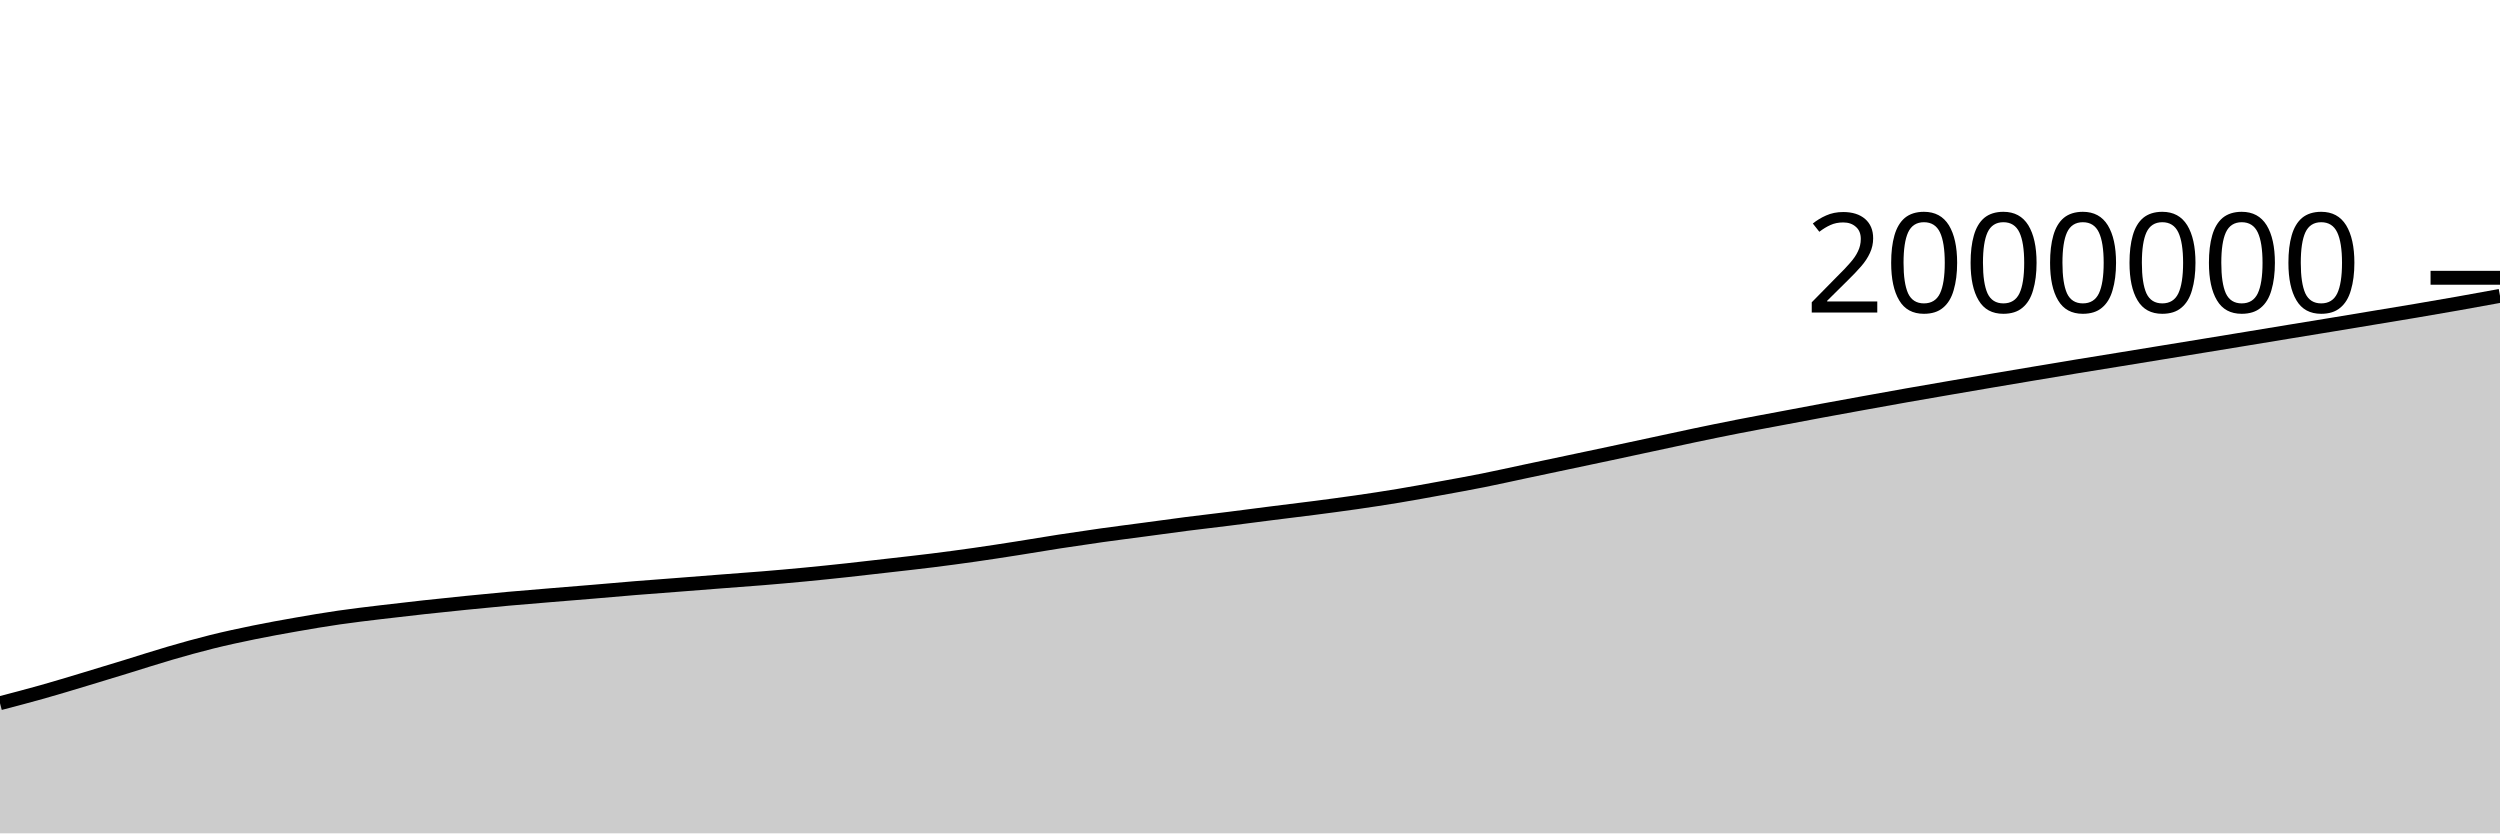
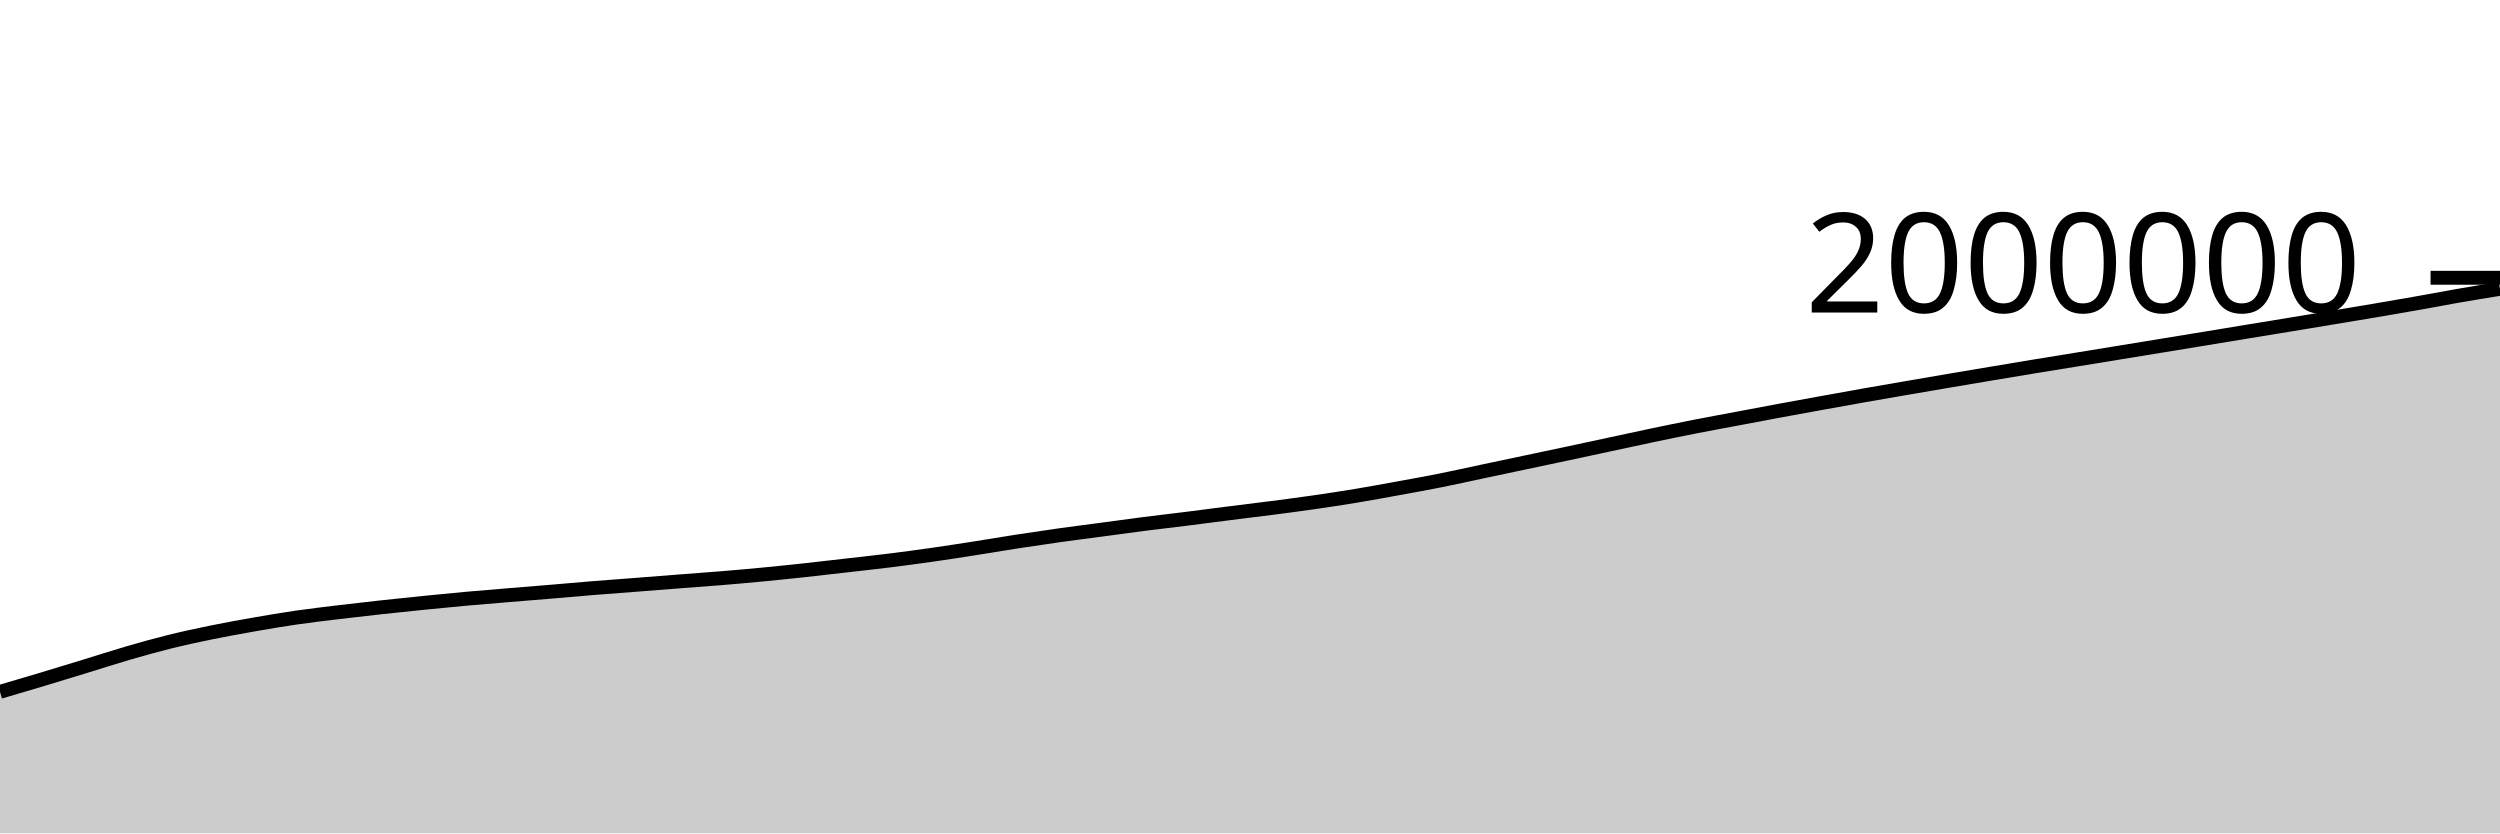
<svg xmlns="http://www.w3.org/2000/svg" viewBox="0 0 180 60">
  <g transform="translate(0,20)">
-     <path class="area" fill="rgba(0, 0, 0, 0.2)" d="M0,30.631C1.017,30.365,2.034,30.1,3.051,29.813C4.068,29.527,5.085,29.216,6.102,28.91C7.119,28.605,8.136,28.292,9.153,27.981C10.169,27.669,11.186,27.337,12.203,27.041C13.22,26.745,14.237,26.459,15.254,26.207C16.271,25.955,17.288,25.737,18.305,25.529C19.322,25.321,20.339,25.138,21.356,24.96C22.373,24.782,23.39,24.609,24.407,24.462C25.424,24.314,26.441,24.197,27.458,24.074C28.475,23.951,29.492,23.836,30.508,23.724C31.525,23.613,32.542,23.507,33.559,23.405C34.576,23.302,35.593,23.202,36.61,23.11C37.627,23.018,38.644,22.937,39.661,22.853C40.678,22.768,41.695,22.688,42.712,22.603C43.729,22.518,44.746,22.425,45.763,22.342C46.78,22.26,47.797,22.187,48.814,22.108C49.831,22.029,50.847,21.948,51.864,21.869C52.881,21.79,53.898,21.72,54.915,21.636C55.932,21.552,56.949,21.463,57.966,21.365C58.983,21.268,60,21.162,61.017,21.052C62.034,20.942,63.051,20.823,64.068,20.706C65.085,20.59,66.102,20.479,67.119,20.352C68.136,20.225,69.153,20.089,70.169,19.944C71.186,19.799,72.203,19.641,73.22,19.482C74.237,19.324,75.254,19.147,76.271,18.99C77.288,18.833,78.305,18.683,79.322,18.54C80.339,18.397,81.356,18.27,82.373,18.134C83.39,17.998,84.407,17.854,85.424,17.724C86.441,17.594,87.458,17.48,88.475,17.352C89.492,17.225,90.508,17.089,91.525,16.96C92.542,16.831,93.559,16.711,94.576,16.579C95.593,16.447,96.61,16.314,97.627,16.168C98.644,16.021,99.661,15.868,100.678,15.699C101.695,15.531,102.712,15.342,103.729,15.157C104.746,14.972,105.763,14.79,106.78,14.587C107.797,14.384,108.814,14.154,109.831,13.939C110.847,13.723,111.864,13.509,112.881,13.294C113.898,13.079,114.915,12.866,115.932,12.649C116.949,12.433,117.966,12.213,118.983,11.994C120,11.776,121.017,11.552,122.034,11.339C123.051,11.127,124.068,10.916,125.085,10.717C126.102,10.517,127.119,10.333,128.136,10.141C129.153,9.95,130.169,9.755,131.186,9.567C132.203,9.378,133.22,9.194,134.237,9.01C135.254,8.826,136.271,8.641,137.288,8.462C138.305,8.282,139.322,8.109,140.339,7.933C141.356,7.758,142.373,7.582,143.39,7.41C144.407,7.237,145.424,7.066,146.441,6.896C147.458,6.725,148.475,6.554,149.492,6.387C150.508,6.22,151.525,6.057,152.542,5.892C153.559,5.726,154.576,5.56,155.593,5.394C156.61,5.228,157.627,5.063,158.644,4.896C159.661,4.73,160.678,4.564,161.695,4.396C162.712,4.229,163.729,4.061,164.746,3.893C165.763,3.726,166.78,3.561,167.797,3.394C168.814,3.226,169.831,3.057,170.847,2.888C171.864,2.72,172.881,2.555,173.898,2.382C174.915,2.21,175.932,2.035,176.949,1.855C177.966,1.675,178.983,1.489,180,1.303L180,40C178.983,40,177.966,40,176.949,40C175.932,40,174.915,40,173.898,40C172.881,40,171.864,40,170.847,40C169.831,40,168.814,40,167.797,40C166.78,40,165.763,40,164.746,40C163.729,40,162.712,40,161.695,40C160.678,40,159.661,40,158.644,40C157.627,40,156.61,40,155.593,40C154.576,40,153.559,40,152.542,40C151.525,40,150.508,40,149.492,40C148.475,40,147.458,40,146.441,40C145.424,40,144.407,40,143.39,40C142.373,40,141.356,40,140.339,40C139.322,40,138.305,40,137.288,40C136.271,40,135.254,40,134.237,40C133.22,40,132.203,40,131.186,40C130.169,40,129.153,40,128.136,40C127.119,40,126.102,40,125.085,40C124.068,40,123.051,40,122.034,40C121.017,40,120,40,118.983,40C117.966,40,116.949,40,115.932,40C114.915,40,113.898,40,112.881,40C111.864,40,110.847,40,109.831,40C108.814,40,107.797,40,106.78,40C105.763,40,104.746,40,103.729,40C102.712,40,101.695,40,100.678,40C99.661,40,98.644,40,97.627,40C96.61,40,95.593,40,94.576,40C93.559,40,92.542,40,91.525,40C90.508,40,89.492,40,88.475,40C87.458,40,86.441,40,85.424,40C84.407,40,83.39,40,82.373,40C81.356,40,80.339,40,79.322,40C78.305,40,77.288,40,76.271,40C75.254,40,74.237,40,73.22,40C72.203,40,71.186,40,70.169,40C69.153,40,68.136,40,67.119,40C66.102,40,65.085,40,64.068,40C63.051,40,62.034,40,61.017,40C60,40,58.983,40,57.966,40C56.949,40,55.932,40,54.915,40C53.898,40,52.881,40,51.864,40C50.847,40,49.831,40,48.814,40C47.797,40,46.78,40,45.763,40C44.746,40,43.729,40,42.712,40C41.695,40,40.678,40,39.661,40C38.644,40,37.627,40,36.61,40C35.593,40,34.576,40,33.559,40C32.542,40,31.525,40,30.508,40C29.492,40,28.475,40,27.458,40C26.441,40,25.424,40,24.407,40C23.39,40,22.373,40,21.356,40C20.339,40,19.322,40,18.305,40C17.288,40,16.271,40,15.254,40C14.237,40,13.22,40,12.203,40C11.186,40,10.169,40,9.153,40C8.136,40,7.119,40,6.102,40C5.085,40,4.068,40,3.051,40C2.034,40,1.017,40,0,40Z" />
-     <path class="line" stroke="black" fill="none" d="M0,30.631C1.017,30.365,2.034,30.1,3.051,29.813C4.068,29.527,5.085,29.216,6.102,28.91C7.119,28.605,8.136,28.292,9.153,27.981C10.169,27.669,11.186,27.337,12.203,27.041C13.22,26.745,14.237,26.459,15.254,26.207C16.271,25.955,17.288,25.737,18.305,25.529C19.322,25.321,20.339,25.138,21.356,24.96C22.373,24.782,23.39,24.609,24.407,24.462C25.424,24.314,26.441,24.197,27.458,24.074C28.475,23.951,29.492,23.836,30.508,23.724C31.525,23.613,32.542,23.507,33.559,23.405C34.576,23.302,35.593,23.202,36.61,23.11C37.627,23.018,38.644,22.937,39.661,22.853C40.678,22.768,41.695,22.688,42.712,22.603C43.729,22.518,44.746,22.425,45.763,22.342C46.78,22.26,47.797,22.187,48.814,22.108C49.831,22.029,50.847,21.948,51.864,21.869C52.881,21.79,53.898,21.72,54.915,21.636C55.932,21.552,56.949,21.463,57.966,21.365C58.983,21.268,60,21.162,61.017,21.052C62.034,20.942,63.051,20.823,64.068,20.706C65.085,20.59,66.102,20.479,67.119,20.352C68.136,20.225,69.153,20.089,70.169,19.944C71.186,19.799,72.203,19.641,73.22,19.482C74.237,19.324,75.254,19.147,76.271,18.99C77.288,18.833,78.305,18.683,79.322,18.54C80.339,18.397,81.356,18.27,82.373,18.134C83.39,17.998,84.407,17.854,85.424,17.724C86.441,17.594,87.458,17.48,88.475,17.352C89.492,17.225,90.508,17.089,91.525,16.96C92.542,16.831,93.559,16.711,94.576,16.579C95.593,16.447,96.61,16.314,97.627,16.168C98.644,16.021,99.661,15.868,100.678,15.699C101.695,15.531,102.712,15.342,103.729,15.157C104.746,14.972,105.763,14.79,106.78,14.587C107.797,14.384,108.814,14.154,109.831,13.939C110.847,13.723,111.864,13.509,112.881,13.294C113.898,13.079,114.915,12.866,115.932,12.649C116.949,12.433,117.966,12.213,118.983,11.994C120,11.776,121.017,11.552,122.034,11.339C123.051,11.127,124.068,10.916,125.085,10.717C126.102,10.517,127.119,10.333,128.136,10.141C129.153,9.95,130.169,9.755,131.186,9.567C132.203,9.378,133.22,9.194,134.237,9.01C135.254,8.826,136.271,8.641,137.288,8.462C138.305,8.282,139.322,8.109,140.339,7.933C141.356,7.758,142.373,7.582,143.39,7.41C144.407,7.237,145.424,7.066,146.441,6.896C147.458,6.725,148.475,6.554,149.492,6.387C150.508,6.22,151.525,6.057,152.542,5.892C153.559,5.726,154.576,5.56,155.593,5.394C156.61,5.228,157.627,5.063,158.644,4.896C159.661,4.73,160.678,4.564,161.695,4.396C162.712,4.229,163.729,4.061,164.746,3.893C165.763,3.726,166.78,3.561,167.797,3.394C168.814,3.226,169.831,3.057,170.847,2.888C171.864,2.72,172.881,2.555,173.898,2.382C174.915,2.21,175.932,2.035,176.949,1.855C177.966,1.675,178.983,1.489,180,1.303" />
+     <path class="area" fill="rgba(0, 0, 0, 0.2)" d="M0,29.813C1.017,29.515,2.034,29.216,3.051,28.91C4.068,28.605,5.085,28.292,6.102,27.981C7.119,27.669,8.136,27.337,9.153,27.041C10.169,26.745,11.186,26.459,12.203,26.207C13.22,25.955,14.237,25.737,15.254,25.529C16.271,25.321,17.288,25.138,18.305,24.96C19.322,24.782,20.339,24.609,21.356,24.462C22.373,24.314,23.39,24.197,24.407,24.074C25.424,23.951,26.441,23.836,27.458,23.724C28.475,23.613,29.492,23.507,30.508,23.405C31.525,23.302,32.542,23.202,33.559,23.11C34.576,23.018,35.593,22.937,36.61,22.853C37.627,22.768,38.644,22.688,39.661,22.603C40.678,22.518,41.695,22.425,42.712,22.342C43.729,22.26,44.746,22.187,45.763,22.108C46.78,22.029,47.797,21.948,48.814,21.869C49.831,21.79,50.847,21.72,51.864,21.636C52.881,21.552,53.898,21.463,54.915,21.365C55.932,21.268,56.949,21.162,57.966,21.052C58.983,20.942,60,20.823,61.017,20.706C62.034,20.59,63.051,20.479,64.068,20.352C65.085,20.225,66.102,20.089,67.119,19.944C68.136,19.799,69.153,19.641,70.169,19.482C71.186,19.324,72.203,19.147,73.22,18.99C74.237,18.833,75.254,18.683,76.271,18.54C77.288,18.397,78.305,18.27,79.322,18.134C80.339,17.998,81.356,17.854,82.373,17.724C83.39,17.594,84.407,17.48,85.424,17.352C86.441,17.225,87.458,17.089,88.475,16.96C89.492,16.831,90.508,16.711,91.525,16.579C92.542,16.447,93.559,16.314,94.576,16.168C95.593,16.021,96.61,15.868,97.627,15.699C98.644,15.531,99.661,15.342,100.678,15.157C101.695,14.972,102.712,14.79,103.729,14.587C104.746,14.384,105.763,14.154,106.78,13.939C107.797,13.723,108.814,13.509,109.831,13.294C110.847,13.079,111.864,12.866,112.881,12.649C113.898,12.433,114.915,12.213,115.932,11.994C116.949,11.776,117.966,11.552,118.983,11.339C120,11.127,121.017,10.916,122.034,10.717C123.051,10.517,124.068,10.333,125.085,10.141C126.102,9.95,127.119,9.755,128.136,9.567C129.153,9.378,130.169,9.194,131.186,9.01C132.203,8.826,133.22,8.641,134.237,8.462C135.254,8.282,136.271,8.109,137.288,7.933C138.305,7.758,139.322,7.582,140.339,7.41C141.356,7.237,142.373,7.066,143.39,6.896C144.407,6.725,145.424,6.554,146.441,6.387C147.458,6.22,148.475,6.057,149.492,5.892C150.508,5.726,151.525,5.56,152.542,5.394C153.559,5.228,154.576,5.063,155.593,4.896C156.61,4.73,157.627,4.564,158.644,4.396C159.661,4.229,160.678,4.061,161.695,3.893C162.712,3.726,163.729,3.561,164.746,3.394C165.763,3.226,166.78,3.057,167.797,2.888C168.814,2.72,169.831,2.555,170.847,2.382C171.864,2.21,172.881,2.035,173.898,1.855C174.915,1.675,175.932,1.48,176.949,1.303C177.966,1.126,178.983,0.96,180,0.795L180,40C178.983,40,177.966,40,176.949,40C175.932,40,174.915,40,173.898,40C172.881,40,171.864,40,170.847,40C169.831,40,168.814,40,167.797,40C166.78,40,165.763,40,164.746,40C163.729,40,162.712,40,161.695,40C160.678,40,159.661,40,158.644,40C157.627,40,156.61,40,155.593,40C154.576,40,153.559,40,152.542,40C151.525,40,150.508,40,149.492,40C148.475,40,147.458,40,146.441,40C145.424,40,144.407,40,143.39,40C142.373,40,141.356,40,140.339,40C139.322,40,138.305,40,137.288,40C136.271,40,135.254,40,134.237,40C133.22,40,132.203,40,131.186,40C130.169,40,129.153,40,128.136,40C127.119,40,126.102,40,125.085,40C124.068,40,123.051,40,122.034,40C121.017,40,120,40,118.983,40C117.966,40,116.949,40,115.932,40C114.915,40,113.898,40,112.881,40C111.864,40,110.847,40,109.831,40C108.814,40,107.797,40,106.78,40C105.763,40,104.746,40,103.729,40C102.712,40,101.695,40,100.678,40C99.661,40,98.644,40,97.627,40C96.61,40,95.593,40,94.576,40C93.559,40,92.542,40,91.525,40C90.508,40,89.492,40,88.475,40C87.458,40,86.441,40,85.424,40C84.407,40,83.39,40,82.373,40C81.356,40,80.339,40,79.322,40C78.305,40,77.288,40,76.271,40C75.254,40,74.237,40,73.22,40C72.203,40,71.186,40,70.169,40C69.153,40,68.136,40,67.119,40C66.102,40,65.085,40,64.068,40C63.051,40,62.034,40,61.017,40C60,40,58.983,40,57.966,40C56.949,40,55.932,40,54.915,40C53.898,40,52.881,40,51.864,40C50.847,40,49.831,40,48.814,40C47.797,40,46.78,40,45.763,40C44.746,40,43.729,40,42.712,40C41.695,40,40.678,40,39.661,40C38.644,40,37.627,40,36.61,40C35.593,40,34.576,40,33.559,40C32.542,40,31.525,40,30.508,40C29.492,40,28.475,40,27.458,40C26.441,40,25.424,40,24.407,40C23.39,40,22.373,40,21.356,40C20.339,40,19.322,40,18.305,40C17.288,40,16.271,40,15.254,40C14.237,40,13.22,40,12.203,40C11.186,40,10.169,40,9.153,40C8.136,40,7.119,40,6.102,40C5.085,40,4.068,40,3.051,40C2.034,40,1.017,40,0,40Z" />
+     <path class="line" stroke="black" fill="none" d="M0,29.813C1.017,29.515,2.034,29.216,3.051,28.91C4.068,28.605,5.085,28.292,6.102,27.981C7.119,27.669,8.136,27.337,9.153,27.041C10.169,26.745,11.186,26.459,12.203,26.207C13.22,25.955,14.237,25.737,15.254,25.529C16.271,25.321,17.288,25.138,18.305,24.96C19.322,24.782,20.339,24.609,21.356,24.462C22.373,24.314,23.39,24.197,24.407,24.074C25.424,23.951,26.441,23.836,27.458,23.724C28.475,23.613,29.492,23.507,30.508,23.405C31.525,23.302,32.542,23.202,33.559,23.11C34.576,23.018,35.593,22.937,36.61,22.853C37.627,22.768,38.644,22.688,39.661,22.603C40.678,22.518,41.695,22.425,42.712,22.342C43.729,22.26,44.746,22.187,45.763,22.108C46.78,22.029,47.797,21.948,48.814,21.869C49.831,21.79,50.847,21.72,51.864,21.636C52.881,21.552,53.898,21.463,54.915,21.365C55.932,21.268,56.949,21.162,57.966,21.052C58.983,20.942,60,20.823,61.017,20.706C62.034,20.59,63.051,20.479,64.068,20.352C65.085,20.225,66.102,20.089,67.119,19.944C68.136,19.799,69.153,19.641,70.169,19.482C71.186,19.324,72.203,19.147,73.22,18.99C74.237,18.833,75.254,18.683,76.271,18.54C77.288,18.397,78.305,18.27,79.322,18.134C80.339,17.998,81.356,17.854,82.373,17.724C83.39,17.594,84.407,17.48,85.424,17.352C86.441,17.225,87.458,17.089,88.475,16.96C89.492,16.831,90.508,16.711,91.525,16.579C92.542,16.447,93.559,16.314,94.576,16.168C95.593,16.021,96.61,15.868,97.627,15.699C98.644,15.531,99.661,15.342,100.678,15.157C101.695,14.972,102.712,14.79,103.729,14.587C104.746,14.384,105.763,14.154,106.78,13.939C107.797,13.723,108.814,13.509,109.831,13.294C110.847,13.079,111.864,12.866,112.881,12.649C113.898,12.433,114.915,12.213,115.932,11.994C116.949,11.776,117.966,11.552,118.983,11.339C120,11.127,121.017,10.916,122.034,10.717C123.051,10.517,124.068,10.333,125.085,10.141C126.102,9.95,127.119,9.755,128.136,9.567C129.153,9.378,130.169,9.194,131.186,9.01C132.203,8.826,133.22,8.641,134.237,8.462C135.254,8.282,136.271,8.109,137.288,7.933C138.305,7.758,139.322,7.582,140.339,7.41C141.356,7.237,142.373,7.066,143.39,6.896C144.407,6.725,145.424,6.554,146.441,6.387C147.458,6.22,148.475,6.057,149.492,5.892C150.508,5.726,151.525,5.56,152.542,5.394C153.559,5.228,154.576,5.063,155.593,4.896C156.61,4.73,157.627,4.564,158.644,4.396C159.661,4.229,160.678,4.061,161.695,3.893C162.712,3.726,163.729,3.561,164.746,3.394C165.763,3.226,166.78,3.057,167.797,2.888C168.814,2.72,169.831,2.555,170.847,2.382C171.864,2.21,172.881,2.035,173.898,1.855C174.915,1.675,175.932,1.48,176.949,1.303C177.966,1.126,178.983,0.96,180,0.795" />
    <path class="axis-ceiling" stroke-width="1" stroke="black" fill="none" d="M175,0L180,0" />
    <text class="axis-ceiling-label" font-family="sans-serif" text-anchor="end" font-size="10px" x="170" y="2.5">2000000</text>
  </g>
</svg>
